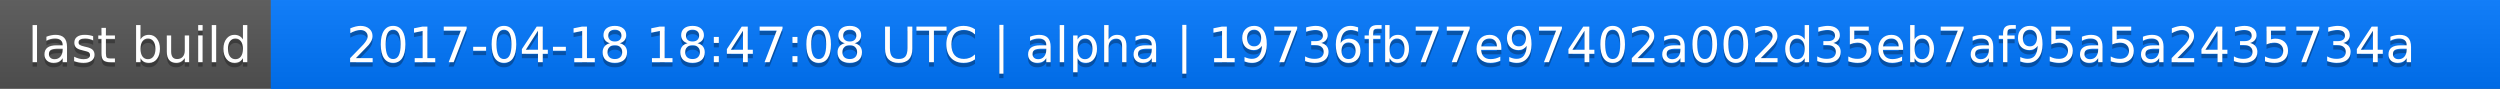
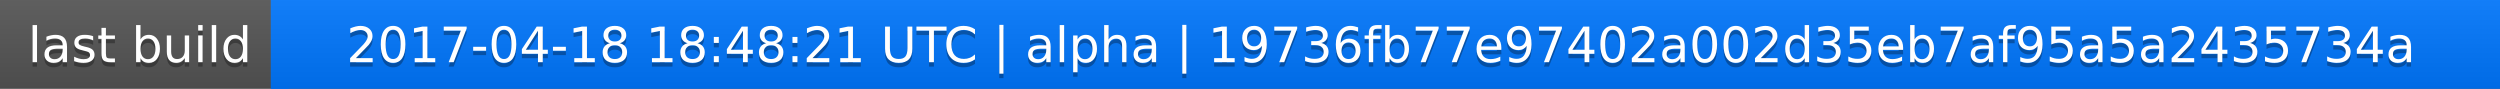
<svg xmlns="http://www.w3.org/2000/svg" width="563" height="20">
  <linearGradient id="a" x2="0" y2="100%">
    <stop offset="0" stop-color="#bbb" stop-opacity=".1" />
    <stop offset="1" stop-opacity=".1" />
  </linearGradient>
  <rect rx="0" width="563" height="20" fill="#555" />
  <rect rx="0" x="61" width="502" height="20" fill="#07f" />
  <path fill="#07f" d="M61 0h4v20h-4z" />
  <rect rx="0" width="563" height="20" fill="url(#a)" />
  <g fill="#fff" text-anchor="middle" font-family="DejaVu Sans,Verdana,Geneva,sans-serif" font-size="11">
    <text x="31.5" y="15" fill="#010101" fill-opacity=".3">last build</text>
    <text x="31.5" y="14">last build</text>
-     <text x="311" y="15" fill="#010101" fill-opacity=".3">2017-04-18 18:47:08 UTC | alpha | 19736fb77e97402a002d35eb7af95a5a2435734a</text>
-     <text x="311" y="14">2017-04-18 18:47:08 UTC | alpha | 19736fb77e97402a002d35eb7af95a5a2435734a</text>
+     <text x="311" y="15" fill="#010101" fill-opacity=".3">2017-04-18 18:48:21 UTC | alpha | 19736fb77e97402a002d35eb7af95a5a2435734a</text>
+     <text x="311" y="14">2017-04-18 18:48:21 UTC | alpha | 19736fb77e97402a002d35eb7af95a5a2435734a</text>
  </g>
</svg>
